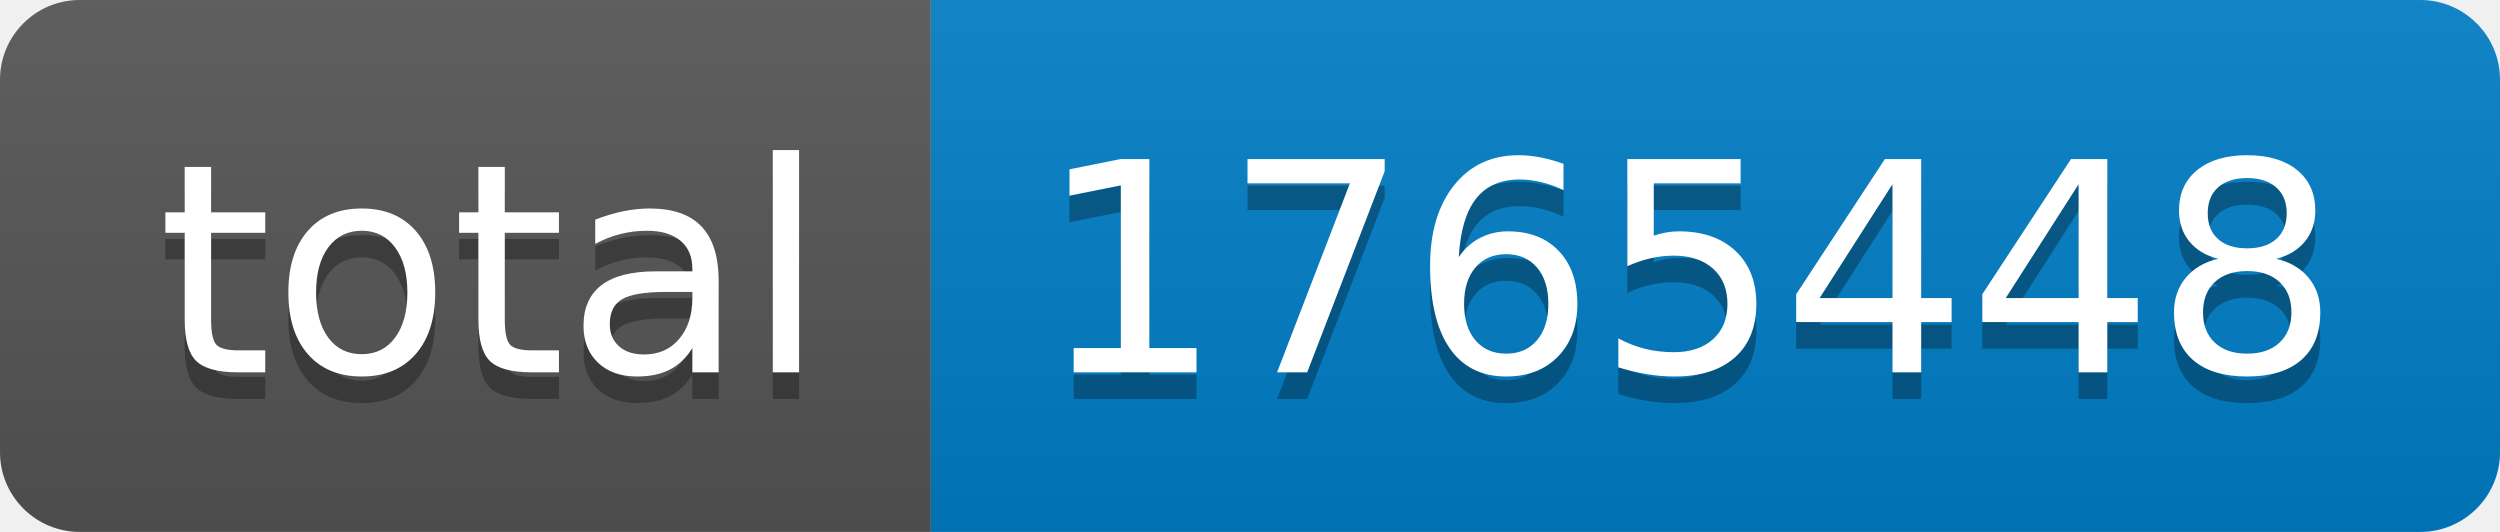
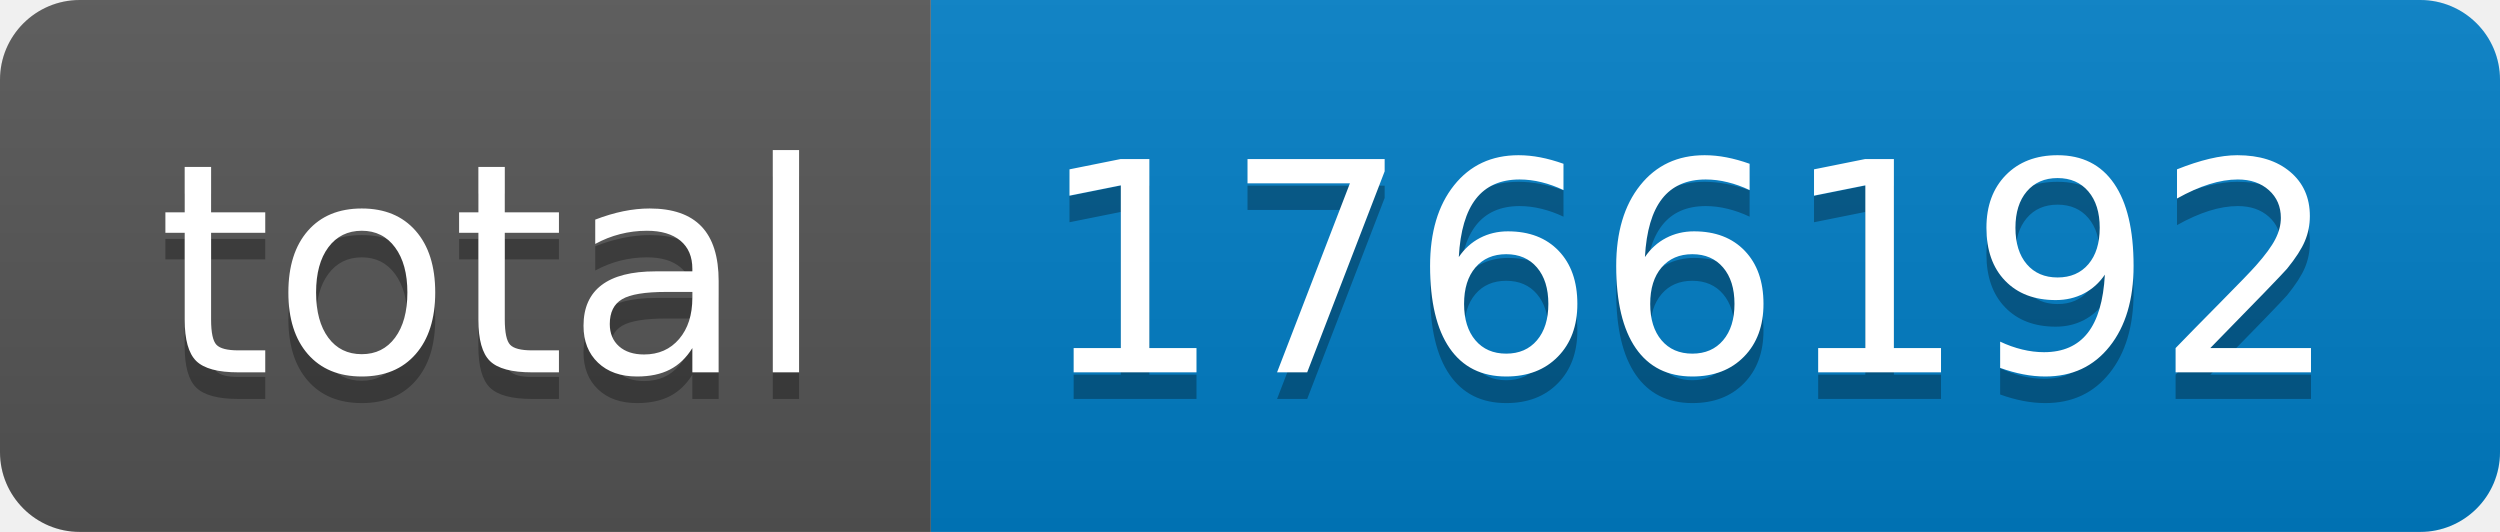
- <svg xmlns="http://www.w3.org/2000/svg" width="94" height="20" role="img" aria-label="total: 1765448">
+ <svg xmlns="http://www.w3.org/2000/svg" width="94" height="20" role="img" aria-label="total: 1766192">
  <linearGradient id="s" x2="0" y2="100%">
    <stop offset="0" stop-color="#bbb" stop-opacity=".1" />
    <stop offset="1" stop-opacity=".1" />
  </linearGradient>
  <clipPath id="r">
    <rect width="94" height="20" rx="3" fill="#fff" />
  </clipPath>
  <g clip-path="url(#r)">
    <rect width="35" height="20" fill="#555" />
    <rect x="35" width="59" height="20" fill="#007ec6" />
    <rect width="94" height="20" fill="url(#s)" />
  </g>
  <g fill="#fff" text-anchor="middle" font-family="Verdana,Geneva,DejaVu Sans,sans-serif" text-rendering="geometricPrecision" font-size="110">
    <text aria-hidden="true" x="185" y="150" fill="#010101" fill-opacity=".3" transform="scale(.1)" textLength="250">total</text>
    <text x="185" y="140" transform="scale(.1)" fill="#fff" textLength="250">total</text>
-     <text aria-hidden="true" x="635" y="150" fill="#010101" fill-opacity=".3" transform="scale(.1)" textLength="490">1765448</text>
-     <text x="635" y="140" transform="scale(.1)" fill="#fff" textLength="490">1765448</text>
+     <text aria-hidden="true" x="635" y="150" fill="#010101" fill-opacity=".3" transform="scale(.1)" textLength="490">1766192</text>
+     <text x="635" y="140" transform="scale(.1)" fill="#fff" textLength="490">1766192</text>
  </g>
</svg>
